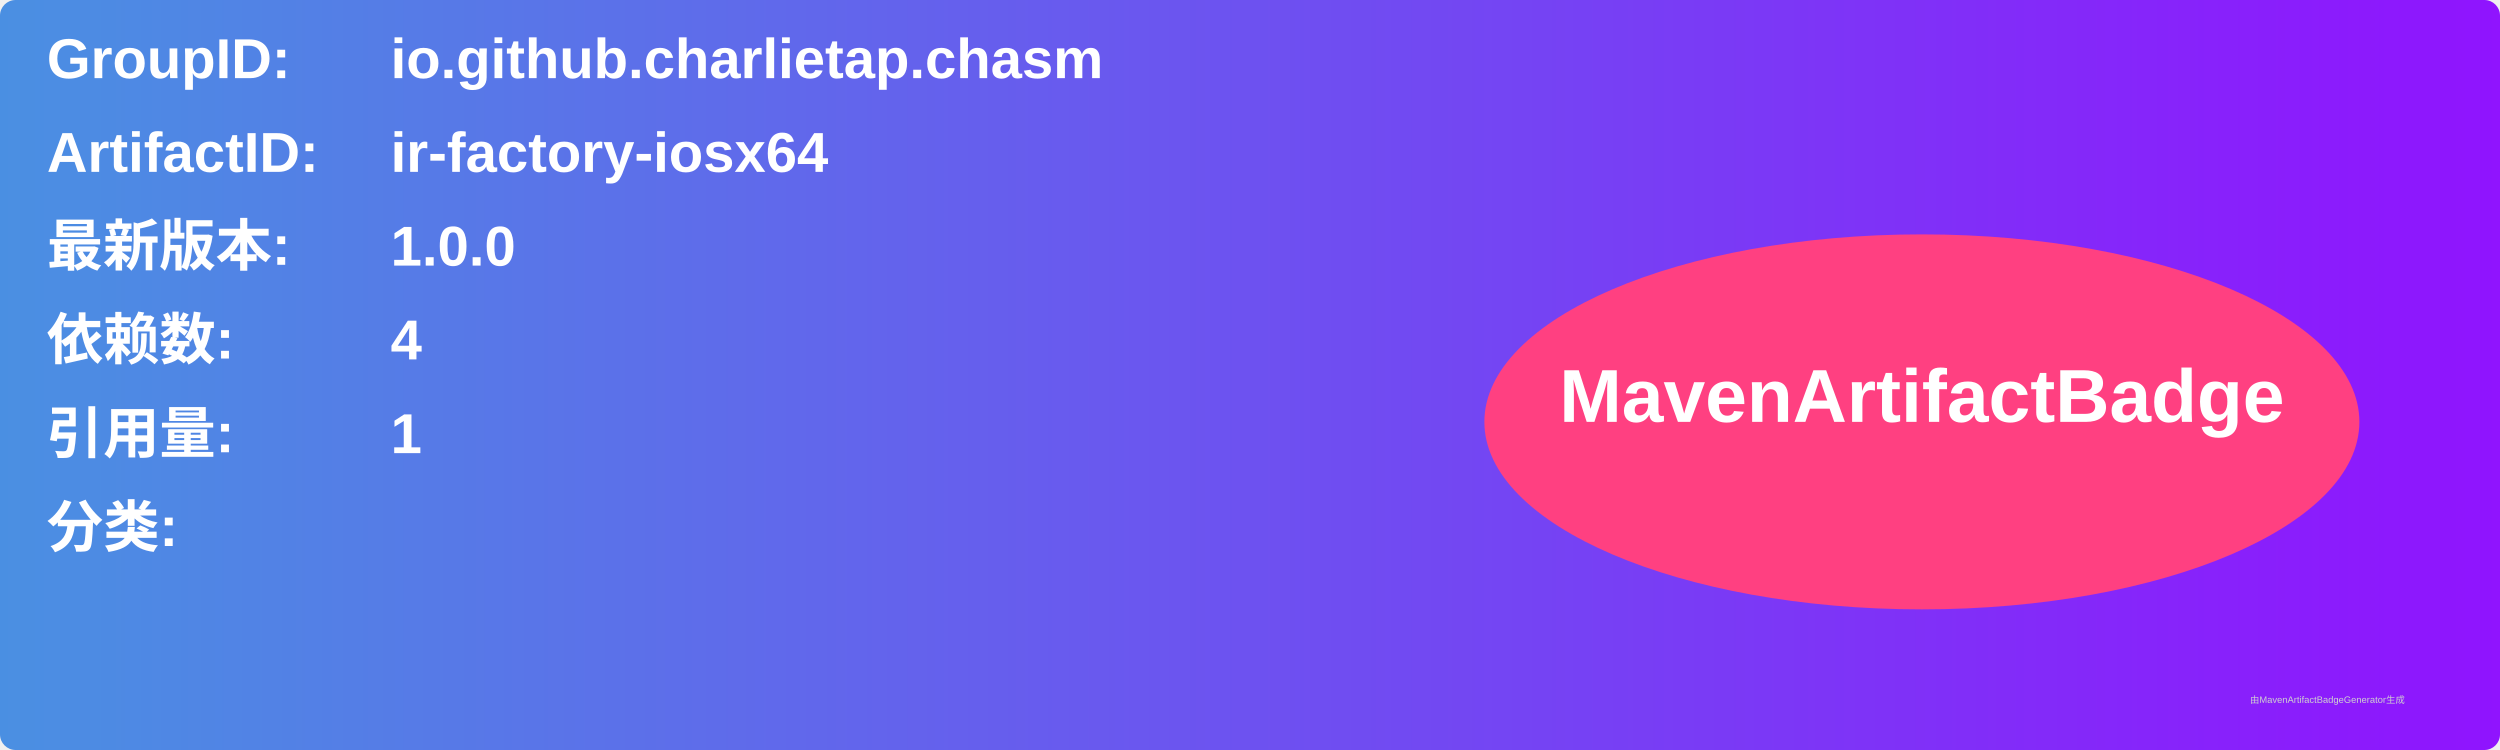
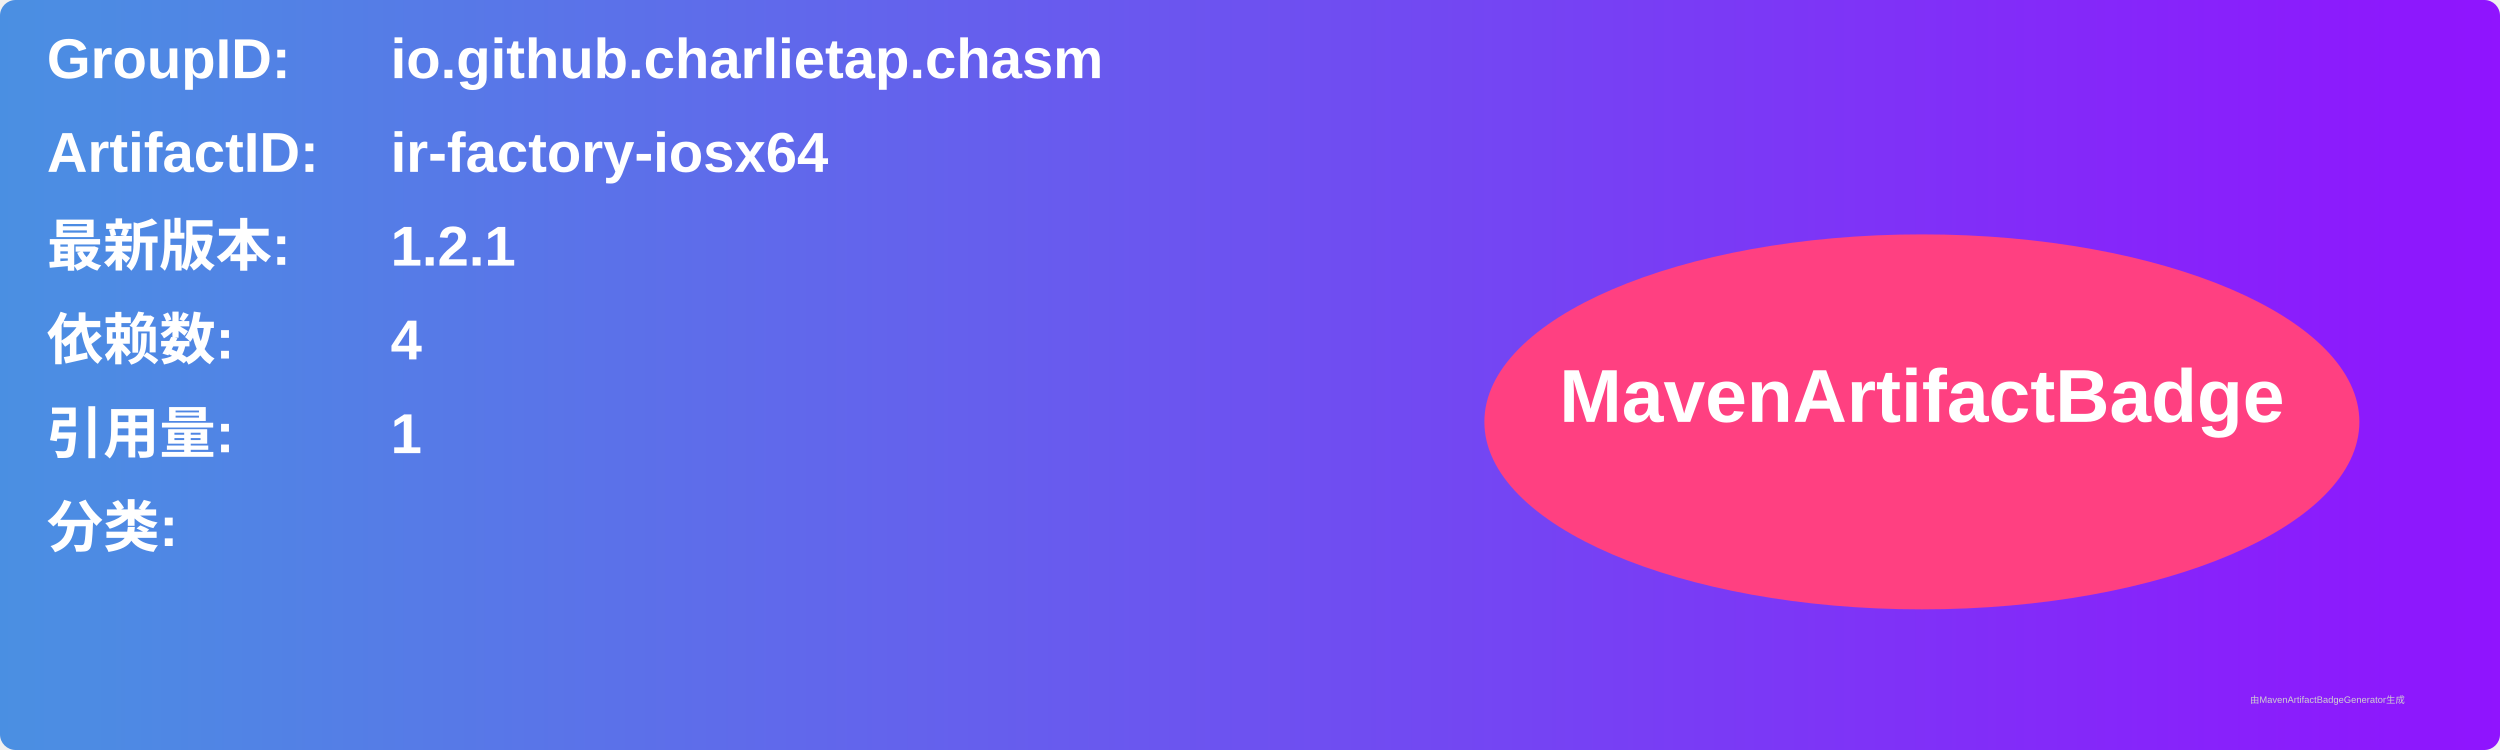
<svg xmlns="http://www.w3.org/2000/svg" width="800" height="240" viewBox="0 0 800 240">
  <linearGradient id="grad" x1="0%" y1="0%" x2="100%" y2="0%">
    <stop offset="0%" stop-color="#4a90e2" />
    <stop offset="100%" stop-color="#9013fe" />
  </linearGradient>
  <rect width="100%" height="100%" rx="5" ry="5" fill="url(#grad)" />
  <g transform="translate(15, 15)">
    <text x="0" y="10" font-family="Arial" font-size="18" fill="white" font-weight="bold" width="260">GroupID:</text>
    <text x="110" y="10" font-family="Arial" font-size="18" fill="white" font-weight="bold" width="460">io.github.charlietap.chasm</text>
    <text x="0" y="40" font-family="Arial" font-size="18" fill="white" font-weight="bold" width="260">ArtifactID:</text>
    <text x="110" y="40" font-family="Arial" font-size="18" fill="white" font-weight="bold" width="460">ir-factory-iosx64</text>
    <text x="0" y="70" font-family="Arial" font-size="18" fill="white" font-weight="bold">最新版本:</text>
    <text x="110" y="70" font-family="Arial" font-size="18" fill="white" font-weight="bold">
-       <tspan font-weight="bold">1.0.0</tspan>
+       <tspan font-weight="bold">1.2.1</tspan>
    </text>
    <text x="0" y="100" font-family="Arial" font-size="18" fill="white" font-weight="bold">依赖数: </text>
    <text x="110" y="100" font-family="Arial" font-size="18" fill="white">
      <tspan font-weight="bold">4</tspan>
    </text>
    <text x="0" y="130" font-family="Arial" font-size="18" fill="white" font-weight="bold">引用量: </text>
    <text x="110" y="130" font-family="Arial" font-size="18" fill="white">
      <tspan font-weight="bold">1</tspan>
    </text>
    <text x="0" y="160" font-family="Arial" font-size="18" fill="white" font-weight="bold">分类:</text>
    <text x="10" y="190" font-family="Arial" font-size="10" fill="white">
      <tspan font-weight="bold" />
    </text>
    <ellipse cx="600" cy="120" rx="140" ry="60" fill="#ff4081" />
    <text x="600" y="120" text-anchor="middle" font-family="Arial" font-size="24" fill="white" font-weight="bold">MavenArtifactBadge</text>
  </g>
  <text x="720" y="225" font-family="Arial" font-size="3" fill="#d0d0d0">由MavenArtifactBadgeGenerator生成</text>
</svg>
